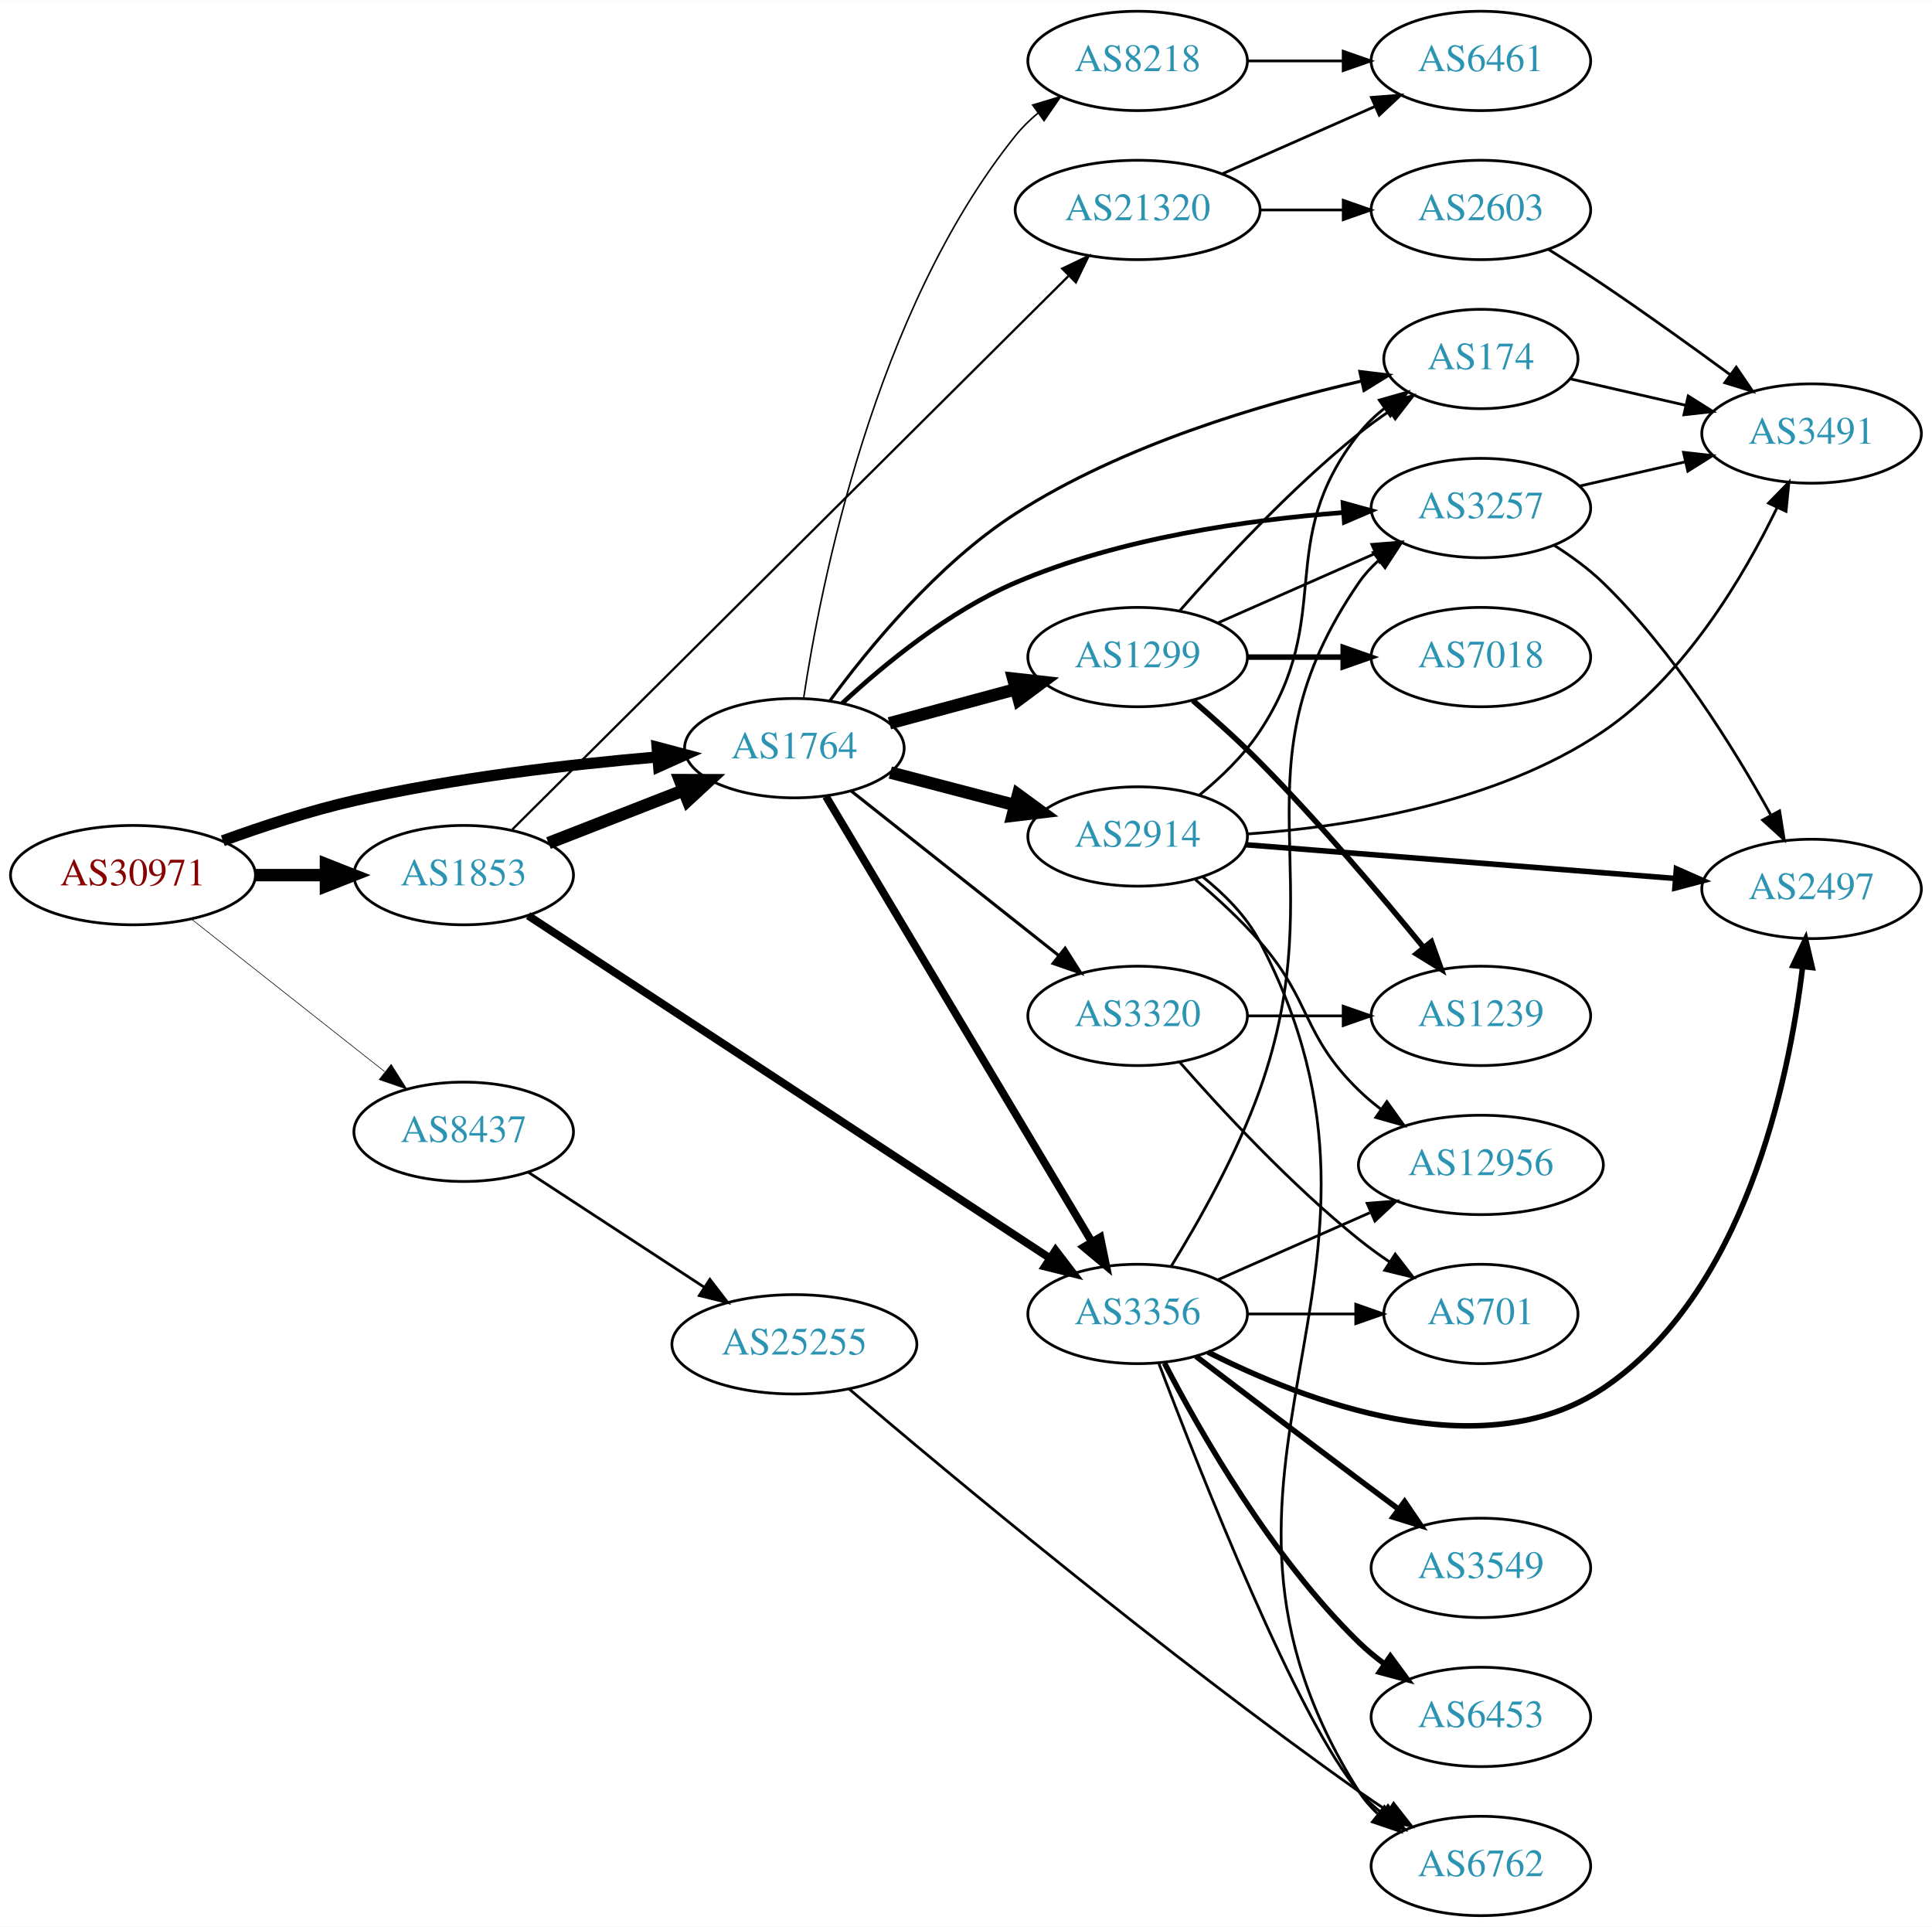
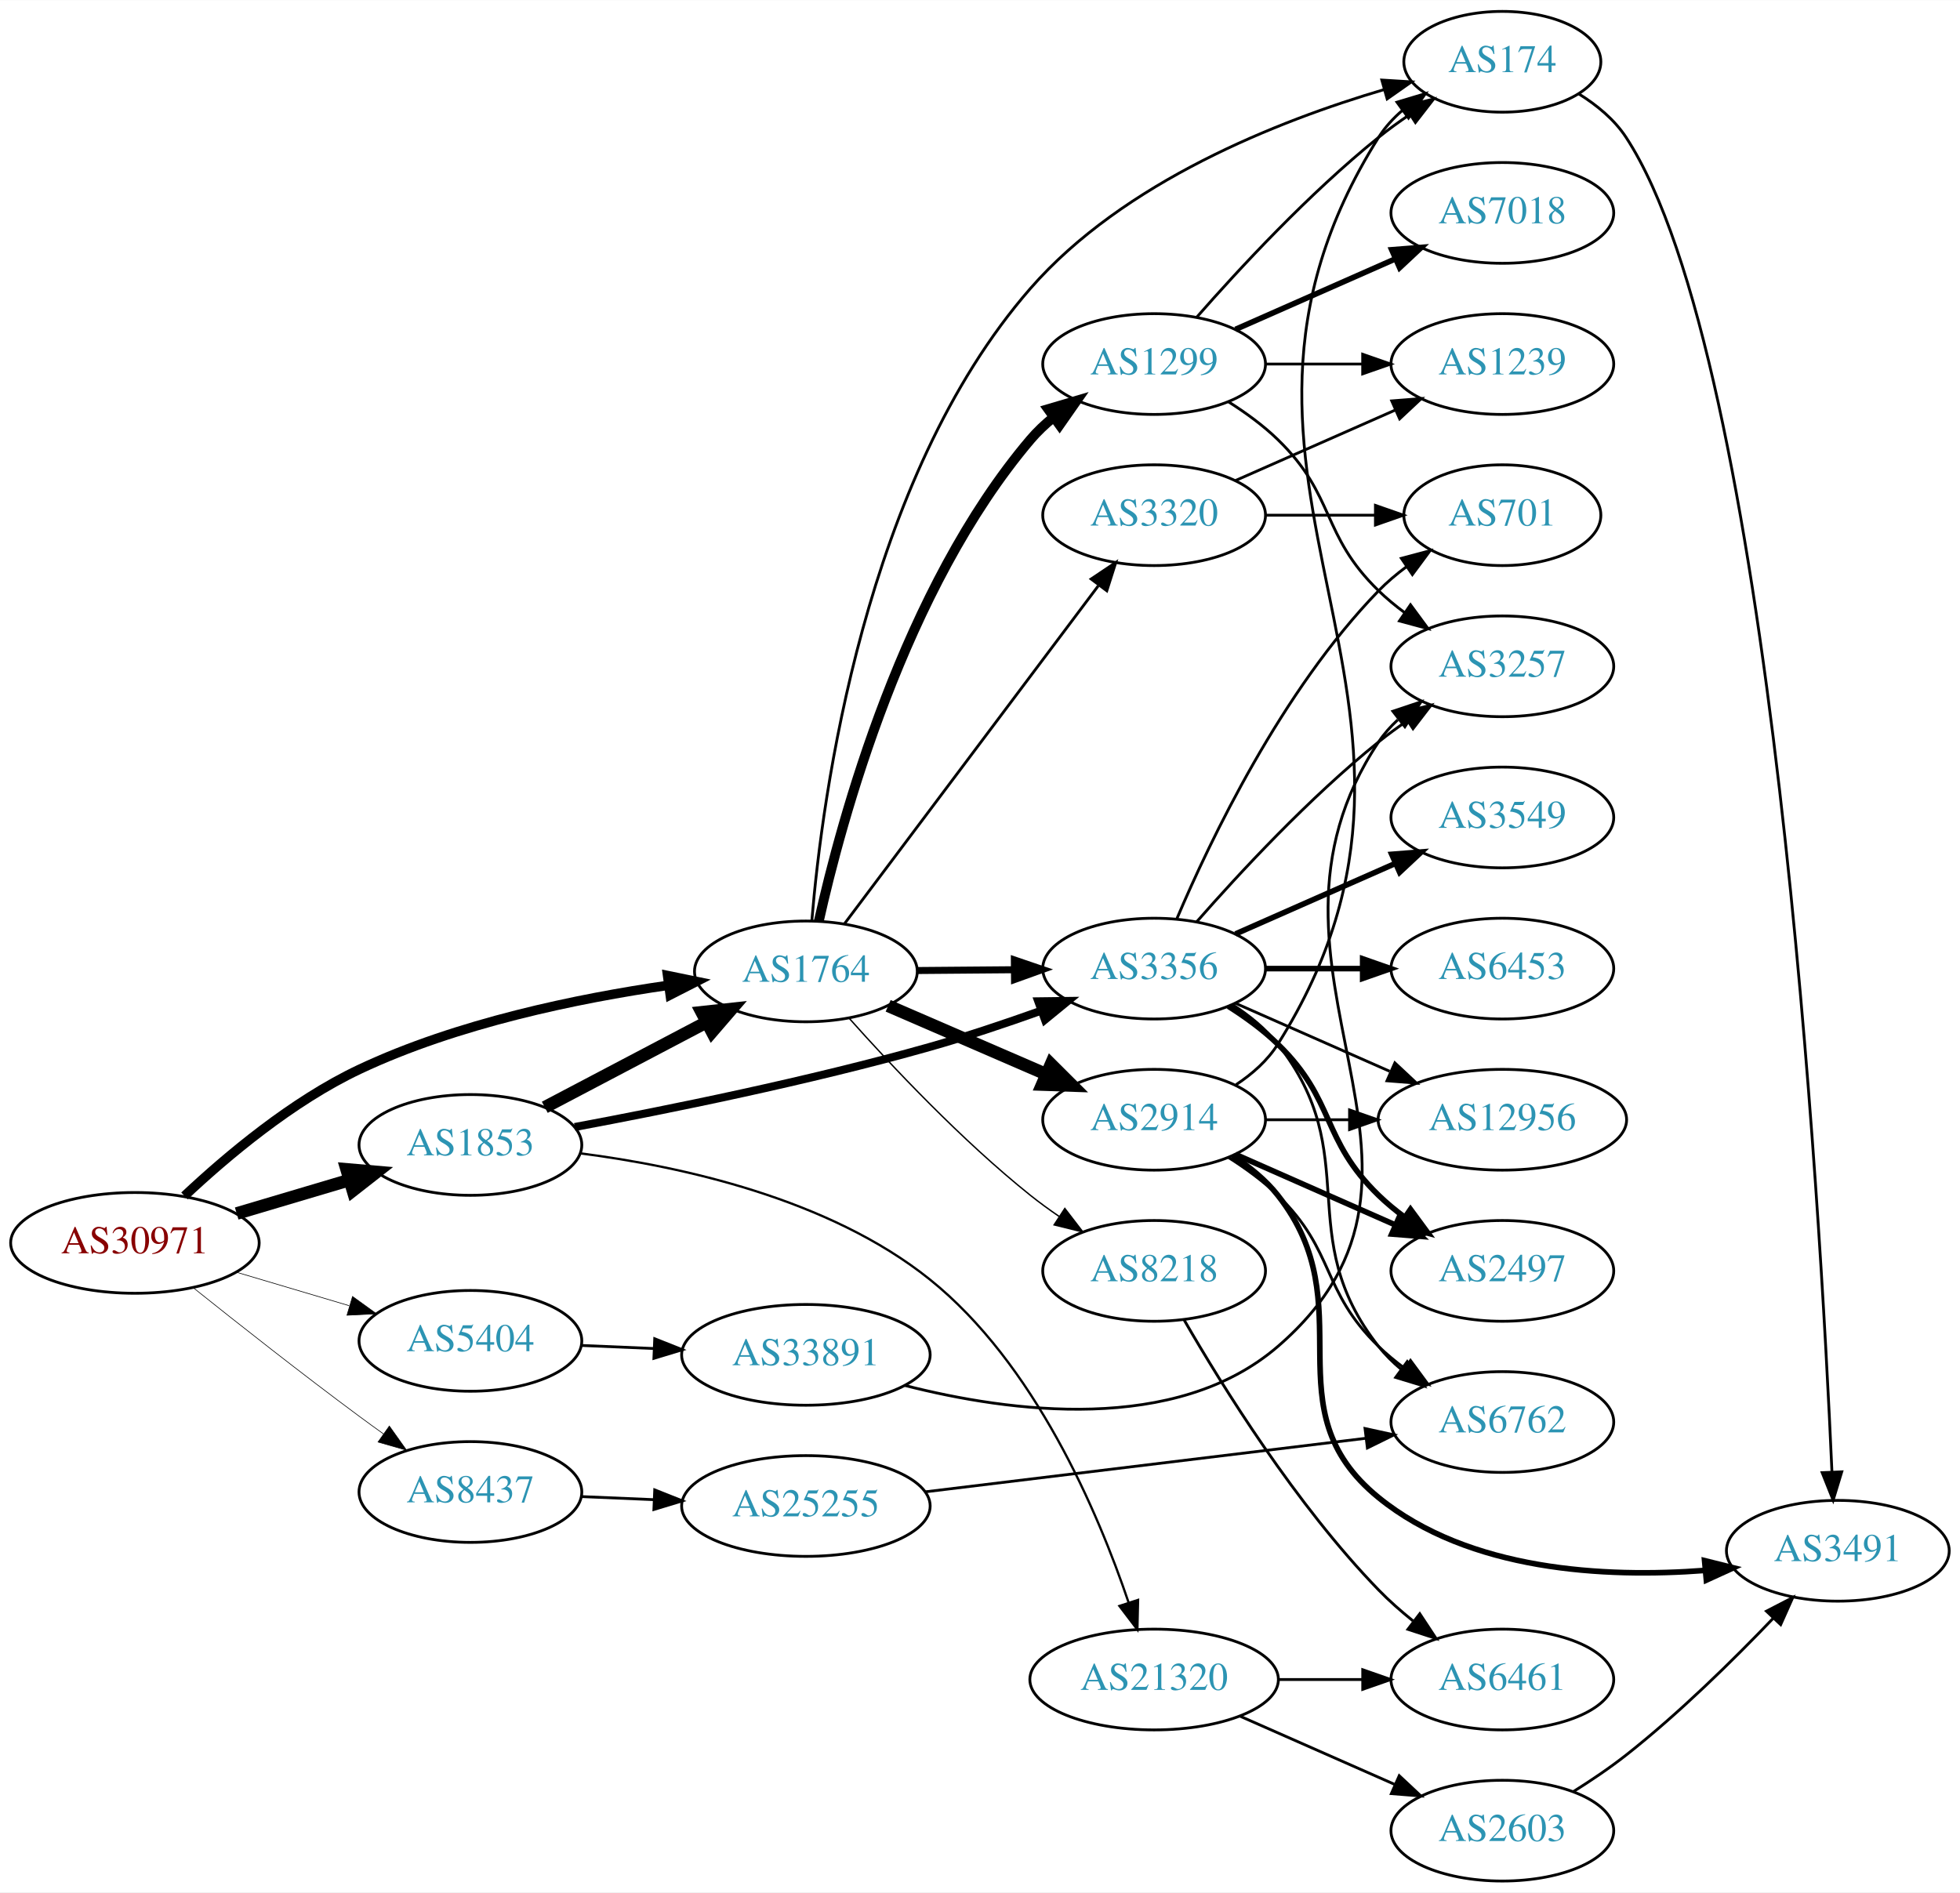
- <svg xmlns="http://www.w3.org/2000/svg" xmlns:xlink="http://www.w3.org/1999/xlink" width="700pt" height="698pt" viewBox="0.00 0.00 700.15 698.00">
-   <g id="graph0" class="graph" transform="scale(1 1) rotate(0) translate(4 694)">
-     <polygon fill="white" stroke="none" points="-4,4 -4,-694 696.155,-694 696.155,4 -4,4" />
+ <svg xmlns="http://www.w3.org/2000/svg" xmlns:xlink="http://www.w3.org/1999/xlink" width="700pt" height="676pt" viewBox="0.00 0.00 700.15 676.00">
+   <g id="graph0" class="graph" transform="scale(1 1) rotate(0) translate(4 672)">
+     <polygon fill="white" stroke="none" points="-4,4 -4,-672 696.155,-672 696.155,4 -4,4" />
    <g id="node1" class="node">
      <g id="a_node1">
        <a xlink:href="/asn/30971" xlink:title="AS30971 ~ Jakob-Haringer-Strasse 8 [AT]">
-           <ellipse fill="#ffffff" stroke="black" cx="44.196" cy="-377" rx="44.393" ry="18" />
-           <text text-anchor="middle" x="44.196" y="-373.3" font-family="Times,serif" font-size="14.00" fill="#880000">AS30971</text>
+           <ellipse fill="#ffffff" stroke="black" cx="44.196" cy="-228" rx="44.393" ry="18" />
+           <text text-anchor="middle" x="44.196" y="-224.3" font-family="Times,serif" font-size="14.00" fill="#880000">AS30971</text>
        </a>
      </g>
    </g>
    <g id="node2" class="node">
      <g id="a_node2">
        <a xlink:href="/asn/1764" xlink:title="AS1764 ~ NEXTLAYER-AS [AT]">
-           <ellipse fill="#ffffff" stroke="black" cx="283.881" cy="-423" rx="39.794" ry="18" />
-           <text text-anchor="middle" x="283.881" y="-419.3" font-family="Times,serif" font-size="14.00" fill="#2c94b3">AS1764</text>
+           <ellipse fill="#ffffff" stroke="black" cx="283.881" cy="-325" rx="39.794" ry="18" />
+           <text text-anchor="middle" x="283.881" y="-321.3" font-family="Times,serif" font-size="14.00" fill="#2c94b3">AS1764</text>
        </a>
      </g>
    </g>
    <g id="edge1" class="edge">
-       <path fill="none" stroke="black" stroke-width="4.05" d="M76.741,-389.45C91.081,-394.667 108.387,-400.355 124.392,-404 160.685,-412.266 202.523,-417.089 234.097,-419.805" />
-       <polygon fill="black" stroke="black" stroke-width="4.05" points="234.133,-423.364 244.389,-420.648 234.711,-416.3 234.133,-423.364" />
+       <path fill="none" stroke="black" stroke-width="3.375" d="M61.903,-244.777C76.969,-258.942 100.387,-278.676 124.392,-290 159.347,-306.489 202.34,-315.356 234.724,-320.035" />
+       <polygon fill="black" stroke="black" stroke-width="3.375" points="234.462,-323.532 244.843,-321.412 235.406,-316.596 234.462,-323.532" />
    </g>
    <g id="node3" class="node">
      <g id="a_node3">
        <a xlink:href="/asn/1853" xlink:title="AS1853 ~ ACOnet Backbone [AT]">
-           <ellipse fill="#ffffff" stroke="black" cx="164.039" cy="-377" rx="39.794" ry="18" />
-           <text text-anchor="middle" x="164.039" y="-373.3" font-family="Times,serif" font-size="14.00" fill="#2c94b3">AS1853</text>
+           <ellipse fill="#ffffff" stroke="black" cx="164.039" cy="-263" rx="39.794" ry="18" />
+           <text text-anchor="middle" x="164.039" y="-259.3" font-family="Times,serif" font-size="14.00" fill="#2c94b3">AS1853</text>
        </a>
      </g>
    </g>
    <g id="edge2" class="edge">
-       <path fill="none" stroke="black" stroke-width="4.5" d="M88.407,-377C96.72,-377 105.482,-377 113.965,-377" />
-       <polygon fill="black" stroke="black" stroke-width="4.5" points="114.123,-380.938 124.123,-377 114.123,-373.063 114.123,-380.938" />
+       <path fill="none" stroke="black" stroke-width="4.5" d="M80.553,-238.501C93.195,-242.256 107.569,-246.525 120.737,-250.436" />
+       <polygon fill="black" stroke="black" stroke-width="4.5" points="119.816,-254.27 130.523,-253.343 122.058,-246.721 119.816,-254.27" />
    </g>
    <g id="node4" class="node">
      <g id="a_node4">
-         <a xlink:href="/asn/8437" xlink:title="AS8437 ~ Hutchison Drei Austria GmbH [AT]">
-           <ellipse fill="#ffffff" stroke="black" cx="164.039" cy="-284" rx="39.794" ry="18" />
-           <text text-anchor="middle" x="164.039" y="-280.3" font-family="Times,serif" font-size="14.00" fill="#2c94b3">AS8437</text>
+         <a xlink:href="/asn/5404" xlink:title="AS5404 ~ ASN conova communications GmbH [AT]">
+           <ellipse fill="#ffffff" stroke="black" cx="164.039" cy="-193" rx="39.794" ry="18" />
+           <text text-anchor="middle" x="164.039" y="-189.3" font-family="Times,serif" font-size="14.00" fill="#2c94b3">AS5404</text>
        </a>
      </g>
    </g>
    <g id="edge3" class="edge">
-       <path fill="none" stroke="black" stroke-width="0.225" d="M65.454,-361.013C84.741,-345.791 113.925,-322.76 135.354,-305.848" />
-       <polygon fill="black" stroke="black" stroke-width="0.225" points="137.755,-308.412 143.437,-299.47 133.418,-302.917 137.755,-308.412" />
+       <path fill="none" stroke="black" stroke-width="0.225" d="M80.553,-217.499C93.195,-213.744 107.569,-209.475 120.737,-205.564" />
+       <polygon fill="black" stroke="black" stroke-width="0.225" points="121.934,-208.86 130.523,-202.657 119.941,-202.149 121.934,-208.86" />
    </g>
    <g id="node5" class="node">
      <g id="a_node5">
-         <a xlink:href="/asn/8218" xlink:title="AS8218 ~ legacy Neotelecoms [FR]">
-           <ellipse fill="#ffffff" stroke="black" cx="408.273" cy="-672" rx="39.794" ry="18" />
-           <text text-anchor="middle" x="408.273" y="-668.3" font-family="Times,serif" font-size="14.00" fill="#2c94b3">AS8218</text>
+         <a xlink:href="/asn/8437" xlink:title="AS8437 ~ Hutchison Drei Austria GmbH [AT]">
+           <ellipse fill="#ffffff" stroke="black" cx="164.039" cy="-139" rx="39.794" ry="18" />
+           <text text-anchor="middle" x="164.039" y="-135.3" font-family="Times,serif" font-size="14.00" fill="#2c94b3">AS8437</text>
        </a>
      </g>
    </g>
    <g id="edge4" class="edge">
-       <path fill="none" stroke="black" stroke-width="0.562" d="M287.228,-441.067C293.298,-481.602 312.781,-581.229 364.077,-645 366.433,-647.929 369.197,-650.629 372.169,-653.096" />
-       <polygon fill="black" stroke="black" stroke-width="0.562" points="370.24,-656.021 380.384,-659.079 374.361,-650.363 370.24,-656.021" />
+       <path fill="none" stroke="black" stroke-width="0.225" d="M65.145,-211.895C81.021,-199.197 103.898,-181.164 124.392,-166 127.174,-163.942 130.091,-161.827 133.023,-159.73" />
+       <polygon fill="black" stroke="black" stroke-width="0.225" points="135.08,-162.562 141.225,-153.932 131.039,-156.847 135.08,-162.562" />
    </g>
    <g id="node6" class="node">
      <g id="a_node6">
-         <a xlink:href="/asn/174" xlink:title="AS174 ~ Cogent Communications [US]">
-           <ellipse fill="#ffffff" stroke="black" cx="532.666" cy="-564" rx="35.194" ry="18" />
-           <text text-anchor="middle" x="532.666" y="-560.3" font-family="Times,serif" font-size="14.00" fill="#2c94b3">AS174</text>
+         <a xlink:href="/asn/1299" xlink:title="AS1299 ~ Telia Carrier [EU]">
+           <ellipse fill="#ffffff" stroke="black" cx="408.273" cy="-542" rx="39.794" ry="18" />
+           <text text-anchor="middle" x="408.273" y="-538.3" font-family="Times,serif" font-size="14.00" fill="#2c94b3">AS1299</text>
        </a>
      </g>
    </g>
    <g id="edge5" class="edge">
-       <path fill="none" stroke="black" stroke-width="1.125" d="M296.67,-440.07C310.678,-459.158 335.749,-489.778 364.077,-508 402.823,-532.923 453.782,-547.876 489.292,-555.98" />
-       <polygon fill="black" stroke="black" stroke-width="1.125" points="488.811,-559.458 499.329,-558.183 490.312,-552.62 488.811,-559.458" />
+       <path fill="none" stroke="black" stroke-width="3.5" d="M288.487,-342.893C296.528,-379.011 318.88,-461.723 364.077,-515 366.509,-517.866 369.324,-520.525 372.327,-522.966" />
+       <polygon fill="black" stroke="black" stroke-width="3.5" points="370.426,-525.909 380.586,-528.912 374.516,-520.229 370.426,-525.909" />
    </g>
    <g id="node7" class="node">
      <g id="a_node7">
-         <a xlink:href="/asn/3257" xlink:title="AS3257 ~ GTT [DE]">
-           <ellipse fill="#ffffff" stroke="black" cx="532.666" cy="-510" rx="39.794" ry="18" />
-           <text text-anchor="middle" x="532.666" y="-506.3" font-family="Times,serif" font-size="14.00" fill="#2c94b3">AS3257</text>
+         <a xlink:href="/asn/3356" xlink:title="AS3356 ~ Level 3 Parent, LLC [US]">
+           <ellipse fill="#ffffff" stroke="black" cx="408.273" cy="-326" rx="39.794" ry="18" />
+           <text text-anchor="middle" x="408.273" y="-322.3" font-family="Times,serif" font-size="14.00" fill="#2c94b3">AS3356</text>
        </a>
      </g>
    </g>
    <g id="edge6" class="edge">
-       <path fill="none" stroke="black" stroke-width="1.688" d="M301.241,-439.284C316.262,-453.219 339.81,-472.624 364.077,-483 401.895,-499.17 448.287,-505.734 482.665,-508.36" />
-       <polygon fill="black" stroke="black" stroke-width="1.688" points="482.712,-511.871 492.925,-509.054 483.185,-504.887 482.712,-511.871" />
+       <path fill="none" stroke="black" stroke-width="2.5" d="M323.607,-325.316C334.545,-325.406 346.596,-325.504 358.062,-325.598" />
+       <polygon fill="black" stroke="black" stroke-width="2.5" points="358.351,-329.1 368.38,-325.682 358.409,-322.101 358.351,-329.1" />
    </g>
    <g id="node8" class="node">
      <g id="a_node8">
-         <a xlink:href="/asn/3320" xlink:title="AS3320 ~ DTAG [DE]">
-           <ellipse fill="#ffffff" stroke="black" cx="408.273" cy="-326" rx="39.794" ry="18" />
-           <text text-anchor="middle" x="408.273" y="-322.3" font-family="Times,serif" font-size="14.00" fill="#2c94b3">AS3320</text>
+         <a xlink:href="/asn/2914" xlink:title="AS2914 ~ NTT America, Inc. [US]">
+           <ellipse fill="#ffffff" stroke="black" cx="408.273" cy="-272" rx="39.794" ry="18" />
+           <text text-anchor="middle" x="408.273" y="-268.3" font-family="Times,serif" font-size="14.00" fill="#2c94b3">AS2914</text>
        </a>
      </g>
    </g>
    <g id="edge7" class="edge">
-       <path fill="none" stroke="black" stroke-width="1.125" d="M304.546,-407.415C324.887,-391.294 356.821,-365.985 379.683,-347.866" />
-       <polygon fill="black" stroke="black" stroke-width="1.125" points="381.995,-350.5 387.658,-341.546 377.647,-345.014 381.995,-350.5" />
+       <path fill="none" stroke="black" stroke-width="4.5" d="M313.268,-312.708C330.106,-305.416 351.648,-296.088 369.862,-288.2" />
+       <polygon fill="black" stroke="black" stroke-width="4.5" points="371.429,-291.813 379.04,-284.226 368.299,-284.586 371.429,-291.813" />
    </g>
    <g id="node9" class="node">
      <g id="a_node9">
-         <a xlink:href="/asn/3356" xlink:title="AS3356 ~ Level 3 Parent, LLC [US]">
-           <ellipse fill="#ffffff" stroke="black" cx="408.273" cy="-218" rx="39.794" ry="18" />
-           <text text-anchor="middle" x="408.273" y="-214.3" font-family="Times,serif" font-size="14.00" fill="#2c94b3">AS3356</text>
+         <a xlink:href="/asn/174" xlink:title="AS174 ~ Cogent Communications [US]">
+           <ellipse fill="#ffffff" stroke="black" cx="532.666" cy="-650" rx="35.194" ry="18" />
+           <text text-anchor="middle" x="532.666" y="-646.3" font-family="Times,serif" font-size="14.00" fill="#2c94b3">AS174</text>
        </a>
      </g>
    </g>
    <g id="edge8" class="edge">
-       <path fill="none" stroke="black" stroke-width="2.812" d="M295.316,-405.522C316.859,-369.439 366.352,-286.541 391.696,-244.091" />
-       <polygon fill="black" stroke="black" stroke-width="2.812" points="394.744,-245.814 396.865,-235.434 388.733,-242.226 394.744,-245.814" />
+       <path fill="none" stroke="black" d="M286.018,-343.283C289.673,-387.36 304.653,-500.864 364.077,-569 397.321,-607.118 452.558,-628.903 490.47,-640.079" />
+       <polygon fill="black" stroke="black" points="489.615,-643.475 500.19,-642.825 491.518,-636.738 489.615,-643.475" />
    </g>
    <g id="node10" class="node">
      <g id="a_node10">
-         <a xlink:href="/asn/1299" xlink:title="AS1299 ~ Telia Carrier [EU]">
-           <ellipse fill="#ffffff" stroke="black" cx="408.273" cy="-456" rx="39.794" ry="18" />
-           <text text-anchor="middle" x="408.273" y="-452.3" font-family="Times,serif" font-size="14.00" fill="#2c94b3">AS1299</text>
+         <a xlink:href="/asn/3320" xlink:title="AS3320 ~ DTAG [DE]">
+           <ellipse fill="#ffffff" stroke="black" cx="408.273" cy="-488" rx="39.794" ry="18" />
+           <text text-anchor="middle" x="408.273" y="-484.3" font-family="Times,serif" font-size="14.00" fill="#2c94b3">AS3320</text>
        </a>
      </g>
    </g>
    <g id="edge9" class="edge">
-       <path fill="none" stroke="black" stroke-width="4.5" d="M318.325,-432.017C332.357,-435.801 348.858,-440.25 363.813,-444.282" />
-       <polygon fill="black" stroke="black" stroke-width="4.5" points="363.189,-448.192 373.87,-446.994 365.239,-440.588 363.189,-448.192" />
+       <path fill="none" stroke="black" d="M297.748,-342.136C319.382,-370.948 363.142,-429.227 388.307,-462.741" />
+       <polygon fill="black" stroke="black" points="385.776,-465.199 394.579,-471.094 391.373,-460.996 385.776,-465.199" />
    </g>
    <g id="node11" class="node">
      <g id="a_node11">
-         <a xlink:href="/asn/2914" xlink:title="AS2914 ~ NTT America, Inc. [US]">
-           <ellipse fill="#ffffff" stroke="black" cx="408.273" cy="-391" rx="39.794" ry="18" />
-           <text text-anchor="middle" x="408.273" y="-387.3" font-family="Times,serif" font-size="14.00" fill="#2c94b3">AS2914</text>
+         <a xlink:href="/asn/8218" xlink:title="AS8218 ~ legacy Neotelecoms [FR]">
+           <ellipse fill="#ffffff" stroke="black" cx="408.273" cy="-218" rx="39.794" ry="18" />
+           <text text-anchor="middle" x="408.273" y="-214.3" font-family="Times,serif" font-size="14.00" fill="#2c94b3">AS8218</text>
        </a>
      </g>
    </g>
    <g id="edge10" class="edge">
-       <path fill="none" stroke="black" stroke-width="4.5" d="M318.649,-414.171C332.562,-410.534 348.859,-406.273 363.657,-402.404" />
-       <polygon fill="black" stroke="black" stroke-width="4.5" points="364.937,-406.139 373.615,-399.8 362.945,-398.52 364.937,-406.139" />
+       <path fill="none" stroke="black" stroke-width="0.5" d="M299.353,-308.245C314.515,-291.227 339.503,-264.651 364.077,-245 367.341,-242.39 370.871,-239.824 374.459,-237.374" />
+       <polygon fill="black" stroke="black" stroke-width="0.5" points="376.376,-240.302 382.835,-231.904 372.548,-234.442 376.376,-240.302" />
+     </g>
+     <g id="edge31" class="edge">
+       <path fill="none" stroke="black" stroke-width="4.5" d="M190.609,-276.453C207.518,-285.35 229.892,-297.121 248.372,-306.844" />
+       <polygon fill="black" stroke="black" stroke-width="4.5" points="246.678,-310.402 257.361,-311.573 250.345,-303.432 246.678,-310.402" />
+     </g>
+     <g id="edge32" class="edge">
+       <path fill="none" stroke="black" stroke-width="2.864" d="M201.307,-269.402C234.565,-275.599 285.038,-285.826 328.077,-298 341.143,-301.696 355.181,-306.407 367.755,-310.906" />
+       <polygon fill="black" stroke="black" stroke-width="2.864" points="366.886,-314.314 377.48,-314.446 369.28,-307.736 366.886,-314.314" />
+     </g>
+     <g id="node23" class="node">
+       <g id="a_node23">
+         <a xlink:href="/asn/21320" xlink:title="AS21320 ~ GEANT Vereniging [EU]">
+           <ellipse fill="#ffffff" stroke="black" cx="408.273" cy="-72" rx="44.393" ry="18" />
+           <text text-anchor="middle" x="408.273" y="-68.3" font-family="Times,serif" font-size="14.00" fill="#2c94b3">AS21320</text>
+         </a>
+       </g>
    </g>
    <g id="edge33" class="edge">
-       <path fill="none" stroke="black" stroke-width="4.5" d="M194.775,-388.608C209.569,-394.382 227.646,-401.439 243.568,-407.654" />
-       <polygon fill="black" stroke="black" stroke-width="4.5" points="242.407,-411.428 253.154,-411.396 245.27,-404.092 242.407,-411.428" />
-     </g>
-     <g id="edge34" class="edge">
-       <path fill="none" stroke="black" stroke-width="2.864" d="M187.393,-362.327C230.926,-333.752 327.13,-270.605 376.591,-238.14" />
-       <polygon fill="black" stroke="black" stroke-width="2.864" points="378.533,-241.051 384.973,-232.638 374.692,-235.199 378.533,-241.051" />
-     </g>
-     <g id="node22" class="node">
-       <g id="a_node22">
-         <a xlink:href="/asn/21320" xlink:title="AS21320 ~ GEANT Vereniging [EU]">
-           <ellipse fill="#ffffff" stroke="black" cx="408.273" cy="-618" rx="44.393" ry="18" />
-           <text text-anchor="middle" x="408.273" y="-614.3" font-family="Times,serif" font-size="14.00" fill="#2c94b3">AS21320</text>
-         </a>
-       </g>
-     </g>
-     <g id="edge35" class="edge">
-       <path fill="none" stroke="black" stroke-width="0.818" d="M181.688,-393.565C223.694,-435.356 334.112,-545.211 383.179,-594.028" />
-       <polygon fill="black" stroke="black" stroke-width="0.818" points="380.949,-596.747 390.507,-601.319 385.886,-591.785 380.949,-596.747" />
-     </g>
-     <g id="node24" class="node">
-       <g id="a_node24">
+       <path fill="none" stroke="black" stroke-width="0.818" d="M203.452,-259.972C239.137,-255.389 292.045,-243.881 328.077,-215 365.643,-184.89 388.198,-131.892 399.141,-99.561" />
+       <polygon fill="black" stroke="black" stroke-width="0.818" points="402.536,-100.438 402.29,-89.846 395.877,-98.279 402.536,-100.438" />
+     </g>
+     <g id="node25" class="node">
+       <g id="a_node25">
+         <a xlink:href="/asn/33891" xlink:title="AS33891 ~ CORE-BACKBONE GMBH GLOBAL NETWORK [DE]">
+           <ellipse fill="#ffffff" stroke="black" cx="283.881" cy="-188" rx="44.393" ry="18" />
+           <text text-anchor="middle" x="283.881" y="-184.3" font-family="Times,serif" font-size="14.00" fill="#2c94b3">AS33891</text>
+         </a>
+       </g>
+     </g>
+     <g id="edge37" class="edge">
+       <path fill="none" stroke="black" d="M203.625,-191.363C211.923,-191.011 220.835,-190.633 229.58,-190.262" />
+       <polygon fill="black" stroke="black" points="229.88,-193.752 239.722,-189.831 229.583,-186.758 229.88,-193.752" />
+     </g>
+     <g id="node26" class="node">
+       <g id="a_node26">
        <a xlink:href="/asn/25255" xlink:title="AS25255 ~ ==&gt; TELE2 AUSTRIA &lt;== [AT]">
-           <ellipse fill="#ffffff" stroke="black" cx="283.881" cy="-207" rx="44.393" ry="18" />
-           <text text-anchor="middle" x="283.881" y="-203.3" font-family="Times,serif" font-size="14.00" fill="#2c94b3">AS25255</text>
+           <ellipse fill="#ffffff" stroke="black" cx="283.881" cy="-134" rx="44.393" ry="18" />
+           <text text-anchor="middle" x="283.881" y="-130.3" font-family="Times,serif" font-size="14.00" fill="#2c94b3">AS25255</text>
        </a>
      </g>
    </g>
    <g id="edge39" class="edge">
-       <path fill="none" stroke="black" d="M187.481,-269.336C205.514,-257.553 231.063,-240.859 251.183,-227.712" />
-       <polygon fill="black" stroke="black" points="253.26,-230.536 259.717,-222.136 249.431,-224.676 253.26,-230.536" />
+       <path fill="none" stroke="black" d="M203.625,-137.363C211.923,-137.011 220.835,-136.633 229.58,-136.262" />
+       <polygon fill="black" stroke="black" points="229.88,-139.752 239.722,-135.831 229.583,-132.758 229.88,-139.752" />
+     </g>
+     <g id="edge21" class="edge">
+       <path fill="none" stroke="black" d="M423.425,-558.663C438.527,-575.894 463.648,-603.024 488.469,-623 491.975,-625.821 495.793,-628.587 499.661,-631.208" />
+       <polygon fill="black" stroke="black" points="497.811,-634.18 508.106,-636.682 501.618,-628.306 497.811,-634.18" />
+     </g>
+     <g id="node17" class="node">
+       <g id="a_node17">
+         <a xlink:href="/asn/3257" xlink:title="AS3257 ~ GTT [DE]">
+           <ellipse fill="#ffffff" stroke="black" cx="532.666" cy="-434" rx="39.794" ry="18" />
+           <text text-anchor="middle" x="532.666" y="-430.3" font-family="Times,serif" font-size="14.00" fill="#2c94b3">AS3257</text>
+         </a>
+       </g>
+     </g>
+     <g id="edge19" class="edge">
+       <path fill="none" stroke="black" d="M434.802,-528.538C440.965,-524.638 447.267,-520.052 452.469,-515 473.163,-494.906 467.776,-481.094 488.469,-461 491.315,-458.237 494.488,-455.614 497.789,-453.166" />
+       <polygon fill="black" stroke="black" points="499.854,-455.994 506.136,-447.462 495.905,-450.214 499.854,-455.994" />
+     </g>
+     <g id="node19" class="node">
+       <g id="a_node19">
+         <a xlink:href="/asn/7018" xlink:title="AS7018 ~ AT&amp;T Services, Inc. [US]">
+           <ellipse fill="#ffffff" stroke="black" cx="532.666" cy="-596" rx="39.794" ry="18" />
+           <text text-anchor="middle" x="532.666" y="-592.3" font-family="Times,serif" font-size="14.00" fill="#2c94b3">AS7018</text>
+         </a>
+       </g>
+     </g>
+     <g id="edge18" class="edge">
+       <path fill="none" stroke="black" stroke-width="2" d="M437.353,-554.389C454.3,-561.866 476.098,-571.483 494.467,-579.588" />
+       <polygon fill="black" stroke="black" stroke-width="2" points="493.155,-582.834 503.717,-583.669 495.981,-576.43 493.155,-582.834" />
+     </g>
+     <g id="node20" class="node">
+       <g id="a_node20">
+         <a xlink:href="/asn/1239" xlink:title="AS1239 ~ Sprint [US]">
+           <ellipse fill="#ffffff" stroke="black" cx="532.666" cy="-542" rx="39.794" ry="18" />
+           <text text-anchor="middle" x="532.666" y="-538.3" font-family="Times,serif" font-size="14.00" fill="#2c94b3">AS1239</text>
+         </a>
+       </g>
+     </g>
+     <g id="edge20" class="edge">
+       <path fill="none" stroke="black" d="M447.999,-542C458.937,-542 470.988,-542 482.454,-542" />
+       <polygon fill="black" stroke="black" points="482.772,-545.5 492.772,-542 482.772,-538.5 482.772,-545.5" />
    </g>
    <g id="node12" class="node">
      <g id="a_node12">
-         <a xlink:href="/asn/6461" xlink:title="AS6461 ~ Zayo Bandwidth [US]">
-           <ellipse fill="#ffffff" stroke="black" cx="532.666" cy="-672" rx="39.794" ry="18" />
-           <text text-anchor="middle" x="532.666" y="-668.3" font-family="Times,serif" font-size="14.00" fill="#2c94b3">AS6461</text>
-         </a>
-       </g>
-     </g>
-     <g id="edge11" class="edge">
-       <path fill="none" stroke="black" d="M447.999,-672C458.937,-672 470.988,-672 482.454,-672" />
-       <polygon fill="black" stroke="black" points="482.772,-675.5 492.772,-672 482.772,-668.5 482.772,-675.5" />
-     </g>
-     <g id="node16" class="node">
-       <g id="a_node16">
-         <a xlink:href="/asn/3491" xlink:title="AS3491 ~ PCCW Global, Inc. [US]">
-           <ellipse fill="#ffffff" stroke="black" cx="652.508" cy="-537" rx="39.794" ry="18" />
-           <text text-anchor="middle" x="652.508" y="-533.3" font-family="Times,serif" font-size="14.00" fill="#2c94b3">AS3491</text>
-         </a>
-       </g>
-     </g>
-     <g id="edge32" class="edge">
-       <path fill="none" stroke="black" d="M564.936,-556.835C577.775,-553.894 592.88,-550.433 606.847,-547.233" />
-       <polygon fill="black" stroke="black" points="607.802,-550.605 616.768,-544.96 606.239,-543.781 607.802,-550.605" />
-     </g>
-     <g id="node15" class="node">
-       <g id="a_node15">
-         <a xlink:href="/asn/2497" xlink:title="AS2497 ~ Internet Initiative Japan Inc. [JP]">
-           <ellipse fill="#ffffff" stroke="black" cx="652.508" cy="-372" rx="39.794" ry="18" />
-           <text text-anchor="middle" x="652.508" y="-368.3" font-family="Times,serif" font-size="14.00" fill="#2c94b3">AS2497</text>
-         </a>
-       </g>
-     </g>
-     <g id="edge14" class="edge">
-       <path fill="none" stroke="black" d="M559.181,-496.523C565.344,-492.624 571.649,-488.042 576.862,-483 602.651,-458.057 624.499,-422.794 637.771,-398.751" />
-       <polygon fill="black" stroke="black" points="640.922,-400.282 642.592,-389.82 634.762,-396.957 640.922,-400.282" />
-     </g>
-     <g id="edge15" class="edge">
-       <path fill="none" stroke="black" d="M568.385,-517.955C580.385,-520.704 594.006,-523.825 606.698,-526.733" />
-       <polygon fill="black" stroke="black" points="606.101,-530.187 616.63,-529.009 607.664,-523.364 606.101,-530.187" />
-     </g>
-     <g id="node13" class="node">
-       <g id="a_node13">
-         <a xlink:href="/asn/1239" xlink:title="AS1239 ~ Sprint [US]">
-           <ellipse fill="#ffffff" stroke="black" cx="532.666" cy="-326" rx="39.794" ry="18" />
-           <text text-anchor="middle" x="532.666" y="-322.3" font-family="Times,serif" font-size="14.00" fill="#2c94b3">AS1239</text>
-         </a>
-       </g>
-     </g>
-     <g id="edge12" class="edge">
-       <path fill="none" stroke="black" d="M447.999,-326C458.937,-326 470.988,-326 482.454,-326" />
-       <polygon fill="black" stroke="black" points="482.772,-329.5 492.772,-326 482.772,-322.5 482.772,-329.5" />
-     </g>
-     <g id="node14" class="node">
-       <g id="a_node14">
-         <a xlink:href="/asn/701" xlink:title="AS701 ~ UUNET [US]">
-           <ellipse fill="#ffffff" stroke="black" cx="532.666" cy="-218" rx="35.194" ry="18" />
-           <text text-anchor="middle" x="532.666" y="-214.3" font-family="Times,serif" font-size="14.00" fill="#2c94b3">AS701</text>
-         </a>
-       </g>
-     </g>
-     <g id="edge13" class="edge">
-       <path fill="none" stroke="black" d="M423.425,-309.337C438.527,-292.106 463.648,-264.976 488.469,-245 491.975,-242.179 495.793,-239.413 499.661,-236.792" />
-       <polygon fill="black" stroke="black" points="501.618,-239.694 508.106,-231.318 497.811,-233.82 501.618,-239.694" />
-     </g>
-     <g id="edge24" class="edge">
-       <path fill="none" stroke="black" d="M420.466,-235.316C430.287,-251.26 444.248,-275.875 452.469,-299 480.381,-377.515 441.234,-414.353 488.469,-483 490.425,-485.841 492.787,-488.444 495.386,-490.814" />
-       <polygon fill="black" stroke="black" points="493.668,-493.908 503.727,-497.234 497.938,-488.361 493.668,-493.908" />
-     </g>
-     <g id="edge25" class="edge">
-       <path fill="none" stroke="black" d="M447.999,-218C460.488,-218 474.427,-218 487.291,-218" />
-       <polygon fill="black" stroke="black" points="487.328,-221.5 497.328,-218 487.328,-214.5 487.328,-221.5" />
-     </g>
-     <g id="edge21" class="edge">
-       <path fill="none" stroke="black" stroke-width="2" d="M433.739,-204.178C468.555,-186.55 533.023,-161.659 576.862,-191 628.184,-225.35 644.257,-302.109 649.264,-343.781" />
-       <polygon fill="black" stroke="black" stroke-width="2" points="645.793,-344.243 650.336,-353.814 652.753,-343.499 645.793,-344.243" />
-     </g>
-     <g id="node18" class="node">
-       <g id="a_node18">
-         <a xlink:href="/asn/3549" xlink:title="AS3549 ~ Level 3 Parent, LLC [US]">
-           <ellipse fill="#ffffff" stroke="black" cx="532.666" cy="-126" rx="39.794" ry="18" />
-           <text text-anchor="middle" x="532.666" y="-122.3" font-family="Times,serif" font-size="14.00" fill="#2c94b3">AS3549</text>
-         </a>
-       </g>
-     </g>
-     <g id="edge20" class="edge">
-       <path fill="none" stroke="black" stroke-width="2" d="M429.41,-202.65C445.389,-190.492 468.314,-173.1 488.469,-158 493.044,-154.573 497.903,-150.953 502.647,-147.43" />
-       <polygon fill="black" stroke="black" stroke-width="2" points="505.029,-150.022 510.978,-141.255 500.86,-144.398 505.029,-150.022" />
-     </g>
-     <g id="node19" class="node">
-       <g id="a_node19">
-         <a xlink:href="/asn/6453" xlink:title="AS6453 ~ TATA COMMUNICATIONS (AMERICA) INC [US]">
-           <ellipse fill="#ffffff" stroke="black" cx="532.666" cy="-72" rx="39.794" ry="18" />
-           <text text-anchor="middle" x="532.666" y="-68.3" font-family="Times,serif" font-size="14.00" fill="#2c94b3">AS6453</text>
-         </a>
-       </g>
-     </g>
-     <g id="edge22" class="edge">
-       <path fill="none" stroke="black" stroke-width="2" d="M418.027,-200.164C430.877,-175.292 456.791,-129.786 488.469,-99 491.314,-96.236 494.487,-93.612 497.786,-91.163" />
-       <polygon fill="black" stroke="black" stroke-width="2" points="499.852,-93.991 506.134,-85.459 495.902,-88.212 499.852,-93.991" />
-     </g>
-     <g id="node20" class="node">
-       <g id="a_node20">
        <a xlink:href="/asn/12956" xlink:title="AS12956 ~ TELXIUS [ES]">
          <ellipse fill="#ffffff" stroke="black" cx="532.666" cy="-272" rx="44.393" ry="18" />
          <text text-anchor="middle" x="532.666" y="-268.3" font-family="Times,serif" font-size="14.00" fill="#2c94b3">AS12956</text>
        </a>
      </g>
    </g>
-     <g id="edge23" class="edge">
-       <path fill="none" stroke="black" d="M437.353,-230.389C453.669,-237.587 474.479,-246.769 492.399,-254.675" />
-       <polygon fill="black" stroke="black" points="491.448,-258.081 502.01,-258.916 494.273,-251.677 491.448,-258.081" />
+     <g id="edge11" class="edge">
+       <path fill="none" stroke="black" d="M437.353,-313.611C453.669,-306.413 474.479,-297.231 492.399,-289.325" />
+       <polygon fill="black" stroke="black" points="494.273,-292.323 502.01,-285.084 491.448,-285.919 494.273,-292.323" />
+     </g>
+     <g id="node13" class="node">
+       <g id="a_node13">
+         <a xlink:href="/asn/3549" xlink:title="AS3549 ~ Level 3 Parent, LLC [US]">
+           <ellipse fill="#ffffff" stroke="black" cx="532.666" cy="-380" rx="39.794" ry="18" />
+           <text text-anchor="middle" x="532.666" y="-376.3" font-family="Times,serif" font-size="14.00" fill="#2c94b3">AS3549</text>
+         </a>
+       </g>
+     </g>
+     <g id="edge12" class="edge">
+       <path fill="none" stroke="black" stroke-width="2" d="M437.353,-338.389C454.3,-345.866 476.098,-355.483 494.467,-363.588" />
+       <polygon fill="black" stroke="black" stroke-width="2" points="493.155,-366.834 503.717,-367.669 495.981,-360.43 493.155,-366.834" />
+     </g>
+     <g id="node14" class="node">
+       <g id="a_node14">
+         <a xlink:href="/asn/2497" xlink:title="AS2497 ~ Internet Initiative Japan Inc. [JP]">
+           <ellipse fill="#ffffff" stroke="black" cx="532.666" cy="-218" rx="39.794" ry="18" />
+           <text text-anchor="middle" x="532.666" y="-214.3" font-family="Times,serif" font-size="14.00" fill="#2c94b3">AS2497</text>
+         </a>
+       </g>
+     </g>
+     <g id="edge13" class="edge">
+       <path fill="none" stroke="black" stroke-width="2" d="M434.802,-312.538C440.965,-308.638 447.267,-304.052 452.469,-299 473.163,-278.906 467.776,-265.094 488.469,-245 491.315,-242.237 494.488,-239.614 497.789,-237.166" />
+       <polygon fill="black" stroke="black" stroke-width="2" points="499.854,-239.994 506.136,-231.462 495.905,-234.214 499.854,-239.994" />
+     </g>
+     <g id="node15" class="node">
+       <g id="a_node15">
+         <a xlink:href="/asn/6453" xlink:title="AS6453 ~ TATA COMMUNICATIONS (AMERICA) INC [US]">
+           <ellipse fill="#ffffff" stroke="black" cx="532.666" cy="-326" rx="39.794" ry="18" />
+           <text text-anchor="middle" x="532.666" y="-322.3" font-family="Times,serif" font-size="14.00" fill="#2c94b3">AS6453</text>
+         </a>
+       </g>
+     </g>
+     <g id="edge14" class="edge">
+       <path fill="none" stroke="black" stroke-width="2" d="M447.999,-326C458.937,-326 470.988,-326 482.454,-326" />
+       <polygon fill="black" stroke="black" stroke-width="2" points="482.772,-329.5 492.772,-326 482.772,-322.5 482.772,-329.5" />
+     </g>
+     <g id="node16" class="node">
+       <g id="a_node16">
+         <a xlink:href="/asn/6762" xlink:title="AS6762 ~ TELECOM ITALIA SPARKLE S.p.A. [IT]">
+           <ellipse fill="#ffffff" stroke="black" cx="532.666" cy="-164" rx="39.794" ry="18" />
+           <text text-anchor="middle" x="532.666" y="-160.3" font-family="Times,serif" font-size="14.00" fill="#2c94b3">AS6762</text>
+         </a>
+       </g>
+     </g>
+     <g id="edge15" class="edge">
+       <path fill="none" stroke="black" d="M436.245,-313.145C442.233,-309.28 448.093,-304.559 452.469,-299 483.768,-259.246 457.171,-230.754 488.469,-191 490.794,-188.047 493.538,-185.33 496.497,-182.853" />
+       <polygon fill="black" stroke="black" points="498.69,-185.585 504.694,-176.855 494.557,-179.936 498.69,-185.585" />
+     </g>
+     <g id="edge16" class="edge">
+       <path fill="none" stroke="black" d="M423.425,-342.663C438.527,-359.894 463.648,-387.024 488.469,-407 491.725,-409.62 495.25,-412.192 498.835,-414.646" />
+       <polygon fill="black" stroke="black" points="496.922,-417.577 507.207,-420.121 500.753,-411.719 496.922,-417.577" />
+     </g>
+     <g id="node18" class="node">
+       <g id="a_node18">
+         <a xlink:href="/asn/701" xlink:title="AS701 ~ UUNET [US]">
+           <ellipse fill="#ffffff" stroke="black" cx="532.666" cy="-488" rx="35.194" ry="18" />
+           <text text-anchor="middle" x="532.666" y="-484.3" font-family="Times,serif" font-size="14.00" fill="#2c94b3">AS701</text>
+         </a>
+       </g>
+     </g>
+     <g id="edge17" class="edge">
+       <path fill="none" stroke="black" d="M416.464,-343.975C428.231,-371.682 453.805,-425.348 488.469,-461 491.452,-464.067 494.849,-466.94 498.399,-469.581" />
+       <polygon fill="black" stroke="black" points="496.594,-472.586 506.833,-475.308 500.526,-466.795 496.594,-472.586" />
+     </g>
+     <g id="edge25" class="edge">
+       <path fill="none" stroke="black" d="M437.556,-284.539C443.352,-288.373 448.797,-293.161 452.469,-299 529.604,-421.647 411.335,-500.353 488.469,-623 490.747,-626.622 493.706,-629.838 497.008,-632.674" />
+       <polygon fill="black" stroke="black" points="495.029,-635.562 505.175,-638.611 499.145,-629.9 495.029,-635.562" />
+     </g>
+     <g id="edge26" class="edge">
+       <path fill="none" stroke="black" d="M447.999,-272C457.459,-272 467.751,-272 477.777,-272" />
+       <polygon fill="black" stroke="black" points="478.084,-275.5 488.084,-272 478.084,-268.5 478.084,-275.5" />
+     </g>
+     <g id="edge24" class="edge">
+       <path fill="none" stroke="black" stroke-width="2" d="M437.353,-259.611C454.3,-252.134 476.098,-242.517 494.467,-234.412" />
+       <polygon fill="black" stroke="black" stroke-width="2" points="495.981,-237.57 503.717,-230.331 493.155,-231.166 495.981,-237.57" />
+     </g>
+     <g id="edge27" class="edge">
+       <path fill="none" stroke="black" d="M434.802,-258.538C440.965,-254.638 447.267,-250.052 452.469,-245 473.163,-224.906 467.776,-211.094 488.469,-191 491.315,-188.237 494.488,-185.614 497.789,-183.166" />
+       <polygon fill="black" stroke="black" points="499.854,-185.994 506.136,-177.462 495.905,-180.214 499.854,-185.994" />
    </g>
    <g id="node21" class="node">
      <g id="a_node21">
-         <a xlink:href="/asn/6762" xlink:title="AS6762 ~ TELECOM ITALIA SPARKLE S.p.A. [IT]">
+         <a xlink:href="/asn/3491" xlink:title="AS3491 ~ PCCW Global, Inc. [US]">
+           <ellipse fill="#ffffff" stroke="black" cx="652.508" cy="-118" rx="39.794" ry="18" />
+           <text text-anchor="middle" x="652.508" y="-114.3" font-family="Times,serif" font-size="14.00" fill="#2c94b3">AS3491</text>
+         </a>
+       </g>
+     </g>
+     <g id="edge23" class="edge">
+       <path fill="none" stroke="black" stroke-width="2" d="M436.245,-259.145C442.233,-255.28 448.093,-250.559 452.469,-245 483.768,-205.246 449.208,-168.914 488.469,-137 520.772,-110.743 569.297,-108.265 605.012,-110.978" />
+       <polygon fill="black" stroke="black" stroke-width="2" points="604.907,-114.483 615.186,-111.915 605.55,-107.513 604.907,-114.483" />
+     </g>
+     <g id="edge22" class="edge">
+       <path fill="none" stroke="black" d="M560.003,-638.513C566.456,-634.499 572.697,-629.364 576.862,-623 629.085,-543.194 646.259,-240.627 650.405,-146.275" />
+       <polygon fill="black" stroke="black" points="653.911,-146.213 650.837,-136.074 646.917,-145.917 653.911,-146.213" />
+     </g>
+     <g id="edge29" class="edge">
+       <path fill="none" stroke="black" d="M447.999,-488C460.488,-488 474.427,-488 487.291,-488" />
+       <polygon fill="black" stroke="black" points="487.328,-491.5 497.328,-488 487.328,-484.5 487.328,-491.5" />
+     </g>
+     <g id="edge28" class="edge">
+       <path fill="none" stroke="black" d="M437.353,-500.389C454.3,-507.866 476.098,-517.483 494.467,-525.588" />
+       <polygon fill="black" stroke="black" points="493.155,-528.834 503.717,-529.669 495.981,-522.43 493.155,-528.834" />
+     </g>
+     <g id="node22" class="node">
+       <g id="a_node22">
+         <a xlink:href="/asn/6461" xlink:title="AS6461 ~ Zayo Bandwidth [US]">
+           <ellipse fill="#ffffff" stroke="black" cx="532.666" cy="-72" rx="39.794" ry="18" />
+           <text text-anchor="middle" x="532.666" y="-68.3" font-family="Times,serif" font-size="14.00" fill="#2c94b3">AS6461</text>
+         </a>
+       </g>
+     </g>
+     <g id="edge30" class="edge">
+       <path fill="none" stroke="black" d="M418.99,-200.479C432.58,-176.91 458.938,-134.444 488.469,-104 492.192,-100.163 496.411,-96.441 500.718,-92.974" />
+       <polygon fill="black" stroke="black" points="503.171,-95.505 509.003,-86.66 498.928,-89.938 503.171,-95.505" />
+     </g>
+     <g id="edge35" class="edge">
+       <path fill="none" stroke="black" d="M452.769,-72C462.458,-72 472.795,-72 482.687,-72" />
+       <polygon fill="black" stroke="black" points="482.79,-75.5 492.79,-72 482.79,-68.5 482.79,-75.5" />
+     </g>
+     <g id="node24" class="node">
+       <g id="a_node24">
+         <a xlink:href="/asn/2603" xlink:title="AS2603 ~ NORDUnet [NO]">
          <ellipse fill="#ffffff" stroke="black" cx="532.666" cy="-18" rx="39.794" ry="18" />
-           <text text-anchor="middle" x="532.666" y="-14.3" font-family="Times,serif" font-size="14.00" fill="#2c94b3">AS6762</text>
-         </a>
-       </g>
-     </g>
-     <g id="edge26" class="edge">
-       <path fill="none" stroke="black" d="M415.966,-200.057C430.775,-160.991 466.725,-69.756 488.469,-45 490.95,-42.176 493.797,-39.546 496.821,-37.122" />
-       <polygon fill="black" stroke="black" points="499.007,-39.862 505.109,-31.2 494.937,-34.167 499.007,-39.862" />
-     </g>
-     <g id="edge19" class="edge">
-       <path fill="none" stroke="black" d="M423.425,-472.663C438.527,-489.894 463.648,-517.024 488.469,-537 491.975,-539.821 495.793,-542.587 499.661,-545.208" />
-       <polygon fill="black" stroke="black" points="497.811,-548.18 508.106,-550.682 501.618,-542.306 497.811,-548.18" />
-     </g>
-     <g id="edge18" class="edge">
-       <path fill="none" stroke="black" d="M437.353,-468.389C454.3,-475.866 476.098,-485.483 494.467,-493.588" />
-       <polygon fill="black" stroke="black" points="493.155,-496.834 503.717,-497.669 495.981,-490.43 493.155,-496.834" />
-     </g>
-     <g id="edge16" class="edge">
-       <path fill="none" stroke="black" stroke-width="2" d="M428.285,-440.272C436.009,-433.63 444.883,-425.669 452.469,-418 473.902,-396.336 496.39,-369.792 511.903,-350.794" />
-       <polygon fill="black" stroke="black" stroke-width="2" points="514.728,-352.868 518.306,-342.896 509.29,-348.46 514.728,-352.868" />
-     </g>
-     <g id="node17" class="node">
-       <g id="a_node17">
-         <a xlink:href="/asn/7018" xlink:title="AS7018 ~ AT&amp;T Services, Inc. [US]">
-           <ellipse fill="#ffffff" stroke="black" cx="532.666" cy="-456" rx="39.794" ry="18" />
-           <text text-anchor="middle" x="532.666" y="-452.3" font-family="Times,serif" font-size="14.00" fill="#2c94b3">AS7018</text>
-         </a>
-       </g>
-     </g>
-     <g id="edge17" class="edge">
-       <path fill="none" stroke="black" stroke-width="2" d="M447.999,-456C458.937,-456 470.988,-456 482.454,-456" />
-       <polygon fill="black" stroke="black" stroke-width="2" points="482.772,-459.5 492.772,-456 482.772,-452.5 482.772,-459.5" />
-     </g>
-     <g id="edge28" class="edge">
-       <path fill="none" stroke="black" d="M430.803,-406.125C438.523,-412.448 446.729,-420.343 452.469,-429 480.431,-471.168 457.171,-497.246 488.469,-537 491.116,-540.361 494.305,-543.417 497.736,-546.161" />
-       <polygon fill="black" stroke="black" points="495.849,-549.113 506.043,-552 499.874,-543.386 495.849,-549.113" />
-     </g>
-     <g id="edge27" class="edge">
-       <path fill="none" stroke="black" stroke-width="2" d="M447.389,-388.01C489.504,-384.707 557.417,-379.38 603.222,-375.787" />
-       <polygon fill="black" stroke="black" stroke-width="2" points="603.519,-379.275 613.215,-375.004 602.972,-372.296 603.519,-379.275" />
-     </g>
-     <g id="edge30" class="edge">
-       <path fill="none" stroke="black" d="M448.015,-391.908C484.163,-394.471 538.182,-402.849 576.862,-429 606.533,-449.061 627.904,-485.187 639.985,-510.097" />
-       <polygon fill="black" stroke="black" points="636.905,-511.775 644.302,-519.36 643.25,-508.817 636.905,-511.775" />
-     </g>
-     <g id="edge29" class="edge">
-       <path fill="none" stroke="black" d="M429.205,-375.358C436.895,-368.854 445.499,-360.969 452.469,-353 471.46,-331.289 467.776,-319.094 488.469,-299 490.956,-296.586 493.693,-294.278 496.546,-292.1" />
-       <polygon fill="black" stroke="black" points="498.601,-294.934 504.782,-286.329 494.584,-289.202 498.601,-294.934" />
-     </g>
-     <g id="edge31" class="edge">
-       <path fill="none" stroke="black" d="M431.774,-376.449C439.613,-370.197 447.647,-362.2 452.469,-353 516.458,-230.934 414.765,-161.457 488.469,-45 490.314,-42.086 492.599,-39.432 495.148,-37.029" />
-       <polygon fill="black" stroke="black" points="497.696,-39.478 503.407,-30.554 493.377,-33.969 497.696,-39.478" />
-     </g>
-     <g id="edge37" class="edge">
-       <path fill="none" stroke="black" d="M438.901,-631.072C455.496,-638.393 476.355,-647.597 494.088,-655.421" />
-       <polygon fill="black" stroke="black" points="493.01,-658.77 503.572,-659.605 495.836,-652.366 493.01,-658.77" />
-     </g>
-     <g id="node23" class="node">
-       <g id="a_node23">
-         <a xlink:href="/asn/2603" xlink:title="AS2603 ~ NORDUnet [NO]">
-           <ellipse fill="#ffffff" stroke="black" cx="532.666" cy="-618" rx="39.794" ry="18" />
-           <text text-anchor="middle" x="532.666" y="-614.3" font-family="Times,serif" font-size="14.00" fill="#2c94b3">AS2603</text>
-         </a>
-       </g>
+           <text text-anchor="middle" x="532.666" y="-14.3" font-family="Times,serif" font-size="14.00" fill="#2c94b3">AS2603</text>
+         </a>
+       </g>
+     </g>
+     <g id="edge34" class="edge">
+       <path fill="none" stroke="black" d="M438.901,-58.928C455.496,-51.606 476.355,-42.403 494.088,-34.579" />
+       <polygon fill="black" stroke="black" points="495.836,-37.634 503.572,-30.395 493.01,-31.23 495.836,-37.634" />
    </g>
    <g id="edge36" class="edge">
-       <path fill="none" stroke="black" d="M452.769,-618C462.458,-618 472.795,-618 482.687,-618" />
-       <polygon fill="black" stroke="black" points="482.79,-621.5 492.79,-618 482.79,-614.5 482.79,-621.5" />
+       <path fill="none" stroke="black" d="M558.054,-31.968C564.364,-35.922 571.022,-40.408 576.862,-45 595.789,-59.886 615.173,-78.98 629.444,-93.906" />
+       <polygon fill="black" stroke="black" points="627.001,-96.418 636.411,-101.288 632.092,-91.613 627.001,-96.418" />
    </g>
    <g id="edge38" class="edge">
-       <path fill="none" stroke="black" d="M557.165,-603.712C563.607,-599.688 570.552,-595.247 576.862,-591 592.355,-580.571 609.245,-568.421 623.033,-558.291" />
-       <polygon fill="black" stroke="black" points="625.212,-561.033 631.178,-552.277 621.054,-555.401 625.212,-561.033" />
+       <path fill="none" stroke="black" d="M319.233,-177.066C356.644,-167.505 416.002,-159.543 452.469,-191 526.164,-254.57 434.431,-326.056 488.469,-407 490.385,-409.869 492.719,-412.49 495.3,-414.872" />
+       <polygon fill="black" stroke="black" points="493.563,-417.954 503.611,-421.313 497.851,-412.421 493.563,-417.954" />
    </g>
    <g id="edge40" class="edge">
-       <path fill="none" stroke="black" d="M303.689,-190.84C338.955,-160.813 417.838,-94.934 488.469,-45 491.882,-42.588 495.506,-40.146 499.147,-37.768" />
-       <polygon fill="black" stroke="black" points="501.041,-40.712 507.584,-32.379 497.273,-34.812 501.041,-40.712" />
+       <path fill="none" stroke="black" d="M326.466,-139.055C370.014,-144.349 438.305,-152.651 484.002,-158.206" />
+       <polygon fill="black" stroke="black" points="483.613,-161.684 493.962,-159.417 484.458,-154.735 483.613,-161.684" />
    </g>
  </g>
</svg>
